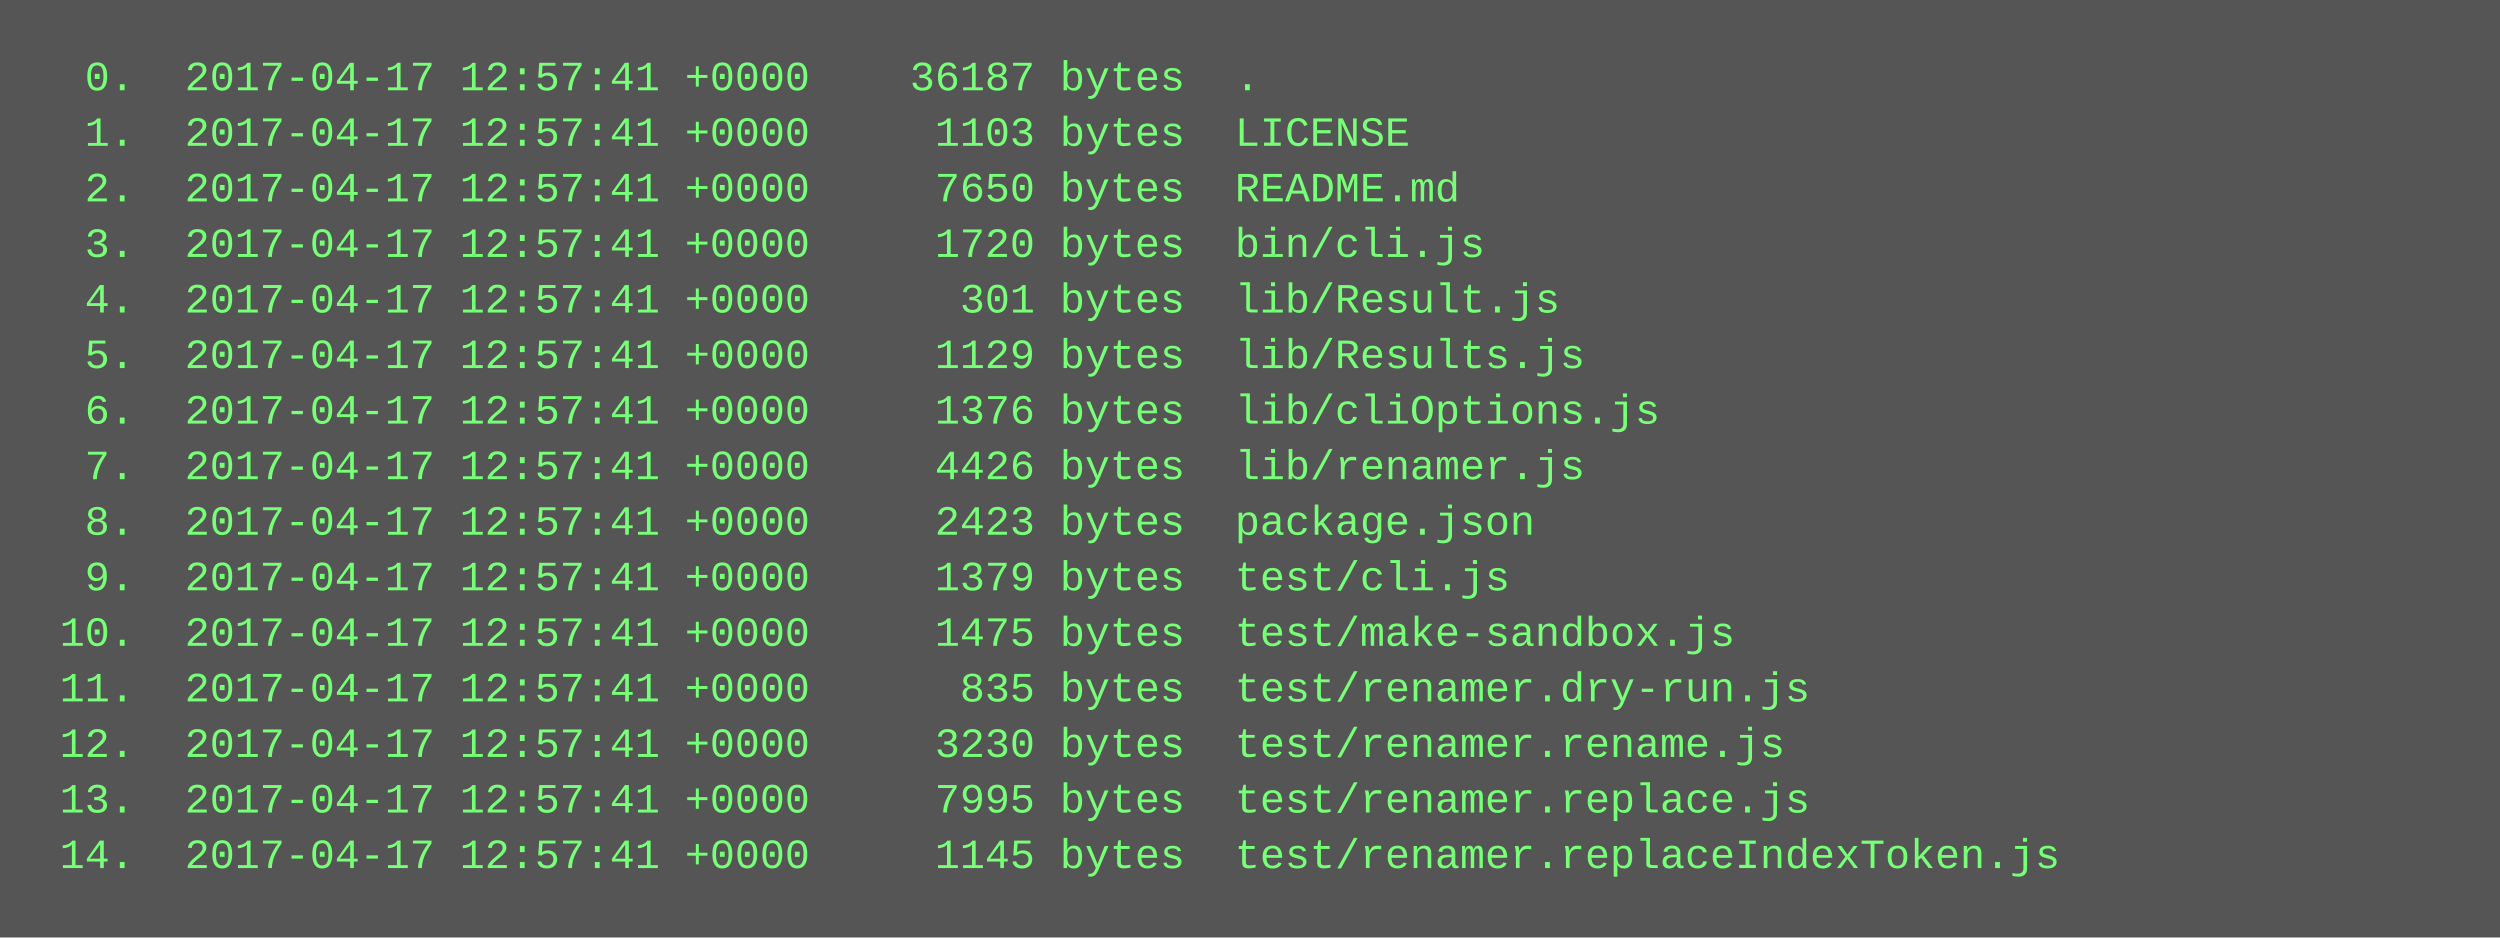
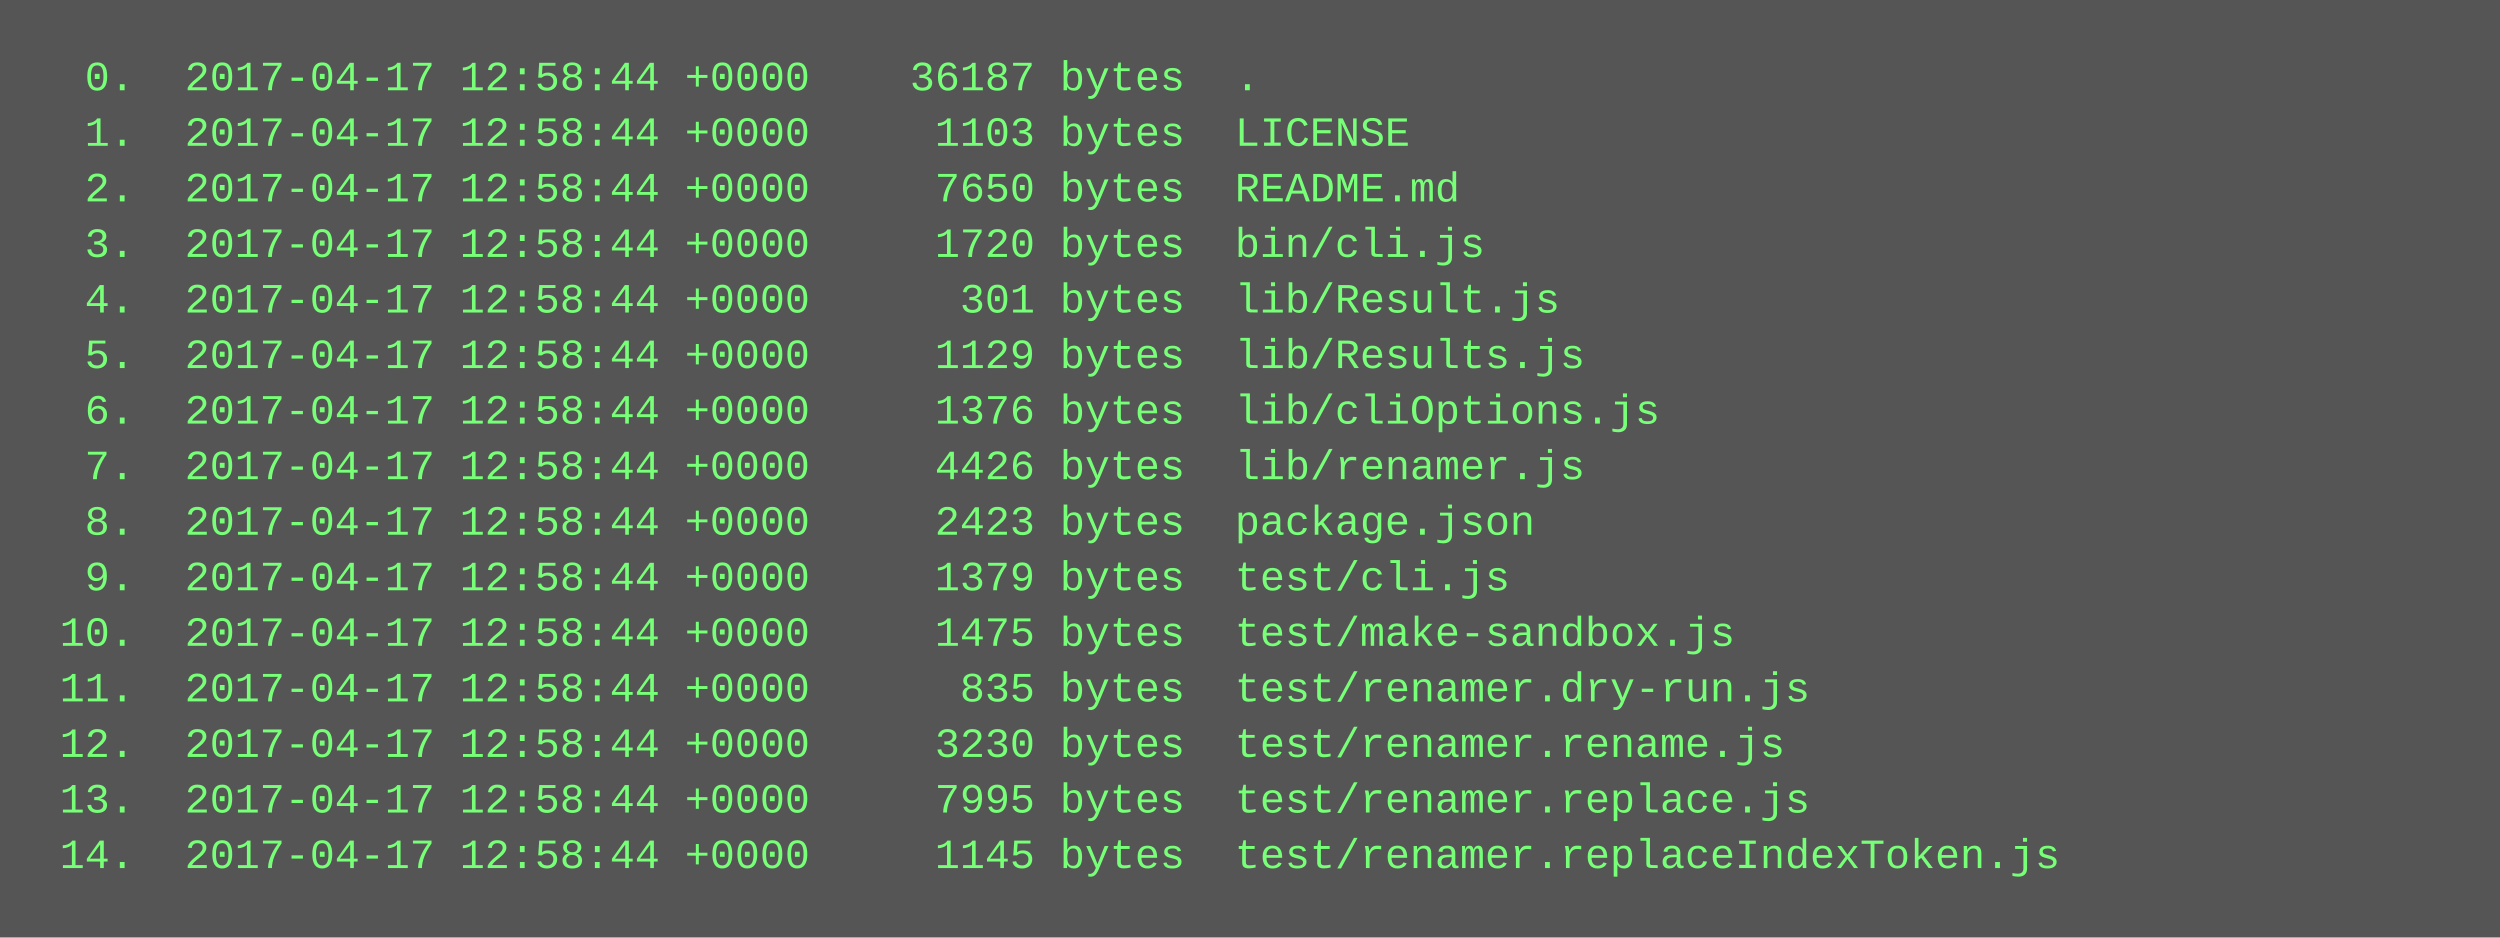
<svg xmlns="http://www.w3.org/2000/svg" height="270" width="720">
  <rect height="270" fill="#555" width="720" />
  <text fill="#7f7" font-family="Courier New" font-size="12" xml:space="preserve">
-     <tspan x="10" y="26">  0.  2017-04-17 12:57:41 +0000    36187 bytes  .</tspan>
-     <tspan x="10" y="42">  1.  2017-04-17 12:57:41 +0000     1103 bytes  LICENSE</tspan>
-     <tspan x="10" y="58">  2.  2017-04-17 12:57:41 +0000     7650 bytes  README.md</tspan>
-     <tspan x="10" y="74">  3.  2017-04-17 12:57:41 +0000     1720 bytes  bin/cli.js</tspan>
-     <tspan x="10" y="90">  4.  2017-04-17 12:57:41 +0000      301 bytes  lib/Result.js</tspan>
-     <tspan x="10" y="106">  5.  2017-04-17 12:57:41 +0000     1129 bytes  lib/Results.js</tspan>
-     <tspan x="10" y="122">  6.  2017-04-17 12:57:41 +0000     1376 bytes  lib/cliOptions.js</tspan>
-     <tspan x="10" y="138">  7.  2017-04-17 12:57:41 +0000     4426 bytes  lib/renamer.js</tspan>
-     <tspan x="10" y="154">  8.  2017-04-17 12:57:41 +0000     2423 bytes  package.json</tspan>
-     <tspan x="10" y="170">  9.  2017-04-17 12:57:41 +0000     1379 bytes  test/cli.js</tspan>
-     <tspan x="10" y="186"> 10.  2017-04-17 12:57:41 +0000     1475 bytes  test/make-sandbox.js</tspan>
-     <tspan x="10" y="202"> 11.  2017-04-17 12:57:41 +0000      835 bytes  test/renamer.dry-run.js</tspan>
-     <tspan x="10" y="218"> 12.  2017-04-17 12:57:41 +0000     3230 bytes  test/renamer.rename.js</tspan>
-     <tspan x="10" y="234"> 13.  2017-04-17 12:57:41 +0000     7995 bytes  test/renamer.replace.js</tspan>
-     <tspan x="10" y="250"> 14.  2017-04-17 12:57:41 +0000     1145 bytes  test/renamer.replaceIndexToken.js</tspan>
+     <tspan x="10" y="26">  0.  2017-04-17 12:58:44 +0000    36187 bytes  .</tspan>
+     <tspan x="10" y="42">  1.  2017-04-17 12:58:44 +0000     1103 bytes  LICENSE</tspan>
+     <tspan x="10" y="58">  2.  2017-04-17 12:58:44 +0000     7650 bytes  README.md</tspan>
+     <tspan x="10" y="74">  3.  2017-04-17 12:58:44 +0000     1720 bytes  bin/cli.js</tspan>
+     <tspan x="10" y="90">  4.  2017-04-17 12:58:44 +0000      301 bytes  lib/Result.js</tspan>
+     <tspan x="10" y="106">  5.  2017-04-17 12:58:44 +0000     1129 bytes  lib/Results.js</tspan>
+     <tspan x="10" y="122">  6.  2017-04-17 12:58:44 +0000     1376 bytes  lib/cliOptions.js</tspan>
+     <tspan x="10" y="138">  7.  2017-04-17 12:58:44 +0000     4426 bytes  lib/renamer.js</tspan>
+     <tspan x="10" y="154">  8.  2017-04-17 12:58:44 +0000     2423 bytes  package.json</tspan>
+     <tspan x="10" y="170">  9.  2017-04-17 12:58:44 +0000     1379 bytes  test/cli.js</tspan>
+     <tspan x="10" y="186"> 10.  2017-04-17 12:58:44 +0000     1475 bytes  test/make-sandbox.js</tspan>
+     <tspan x="10" y="202"> 11.  2017-04-17 12:58:44 +0000      835 bytes  test/renamer.dry-run.js</tspan>
+     <tspan x="10" y="218"> 12.  2017-04-17 12:58:44 +0000     3230 bytes  test/renamer.rename.js</tspan>
+     <tspan x="10" y="234"> 13.  2017-04-17 12:58:44 +0000     7995 bytes  test/renamer.replace.js</tspan>
+     <tspan x="10" y="250"> 14.  2017-04-17 12:58:44 +0000     1145 bytes  test/renamer.replaceIndexToken.js</tspan>
  </text>
</svg>
